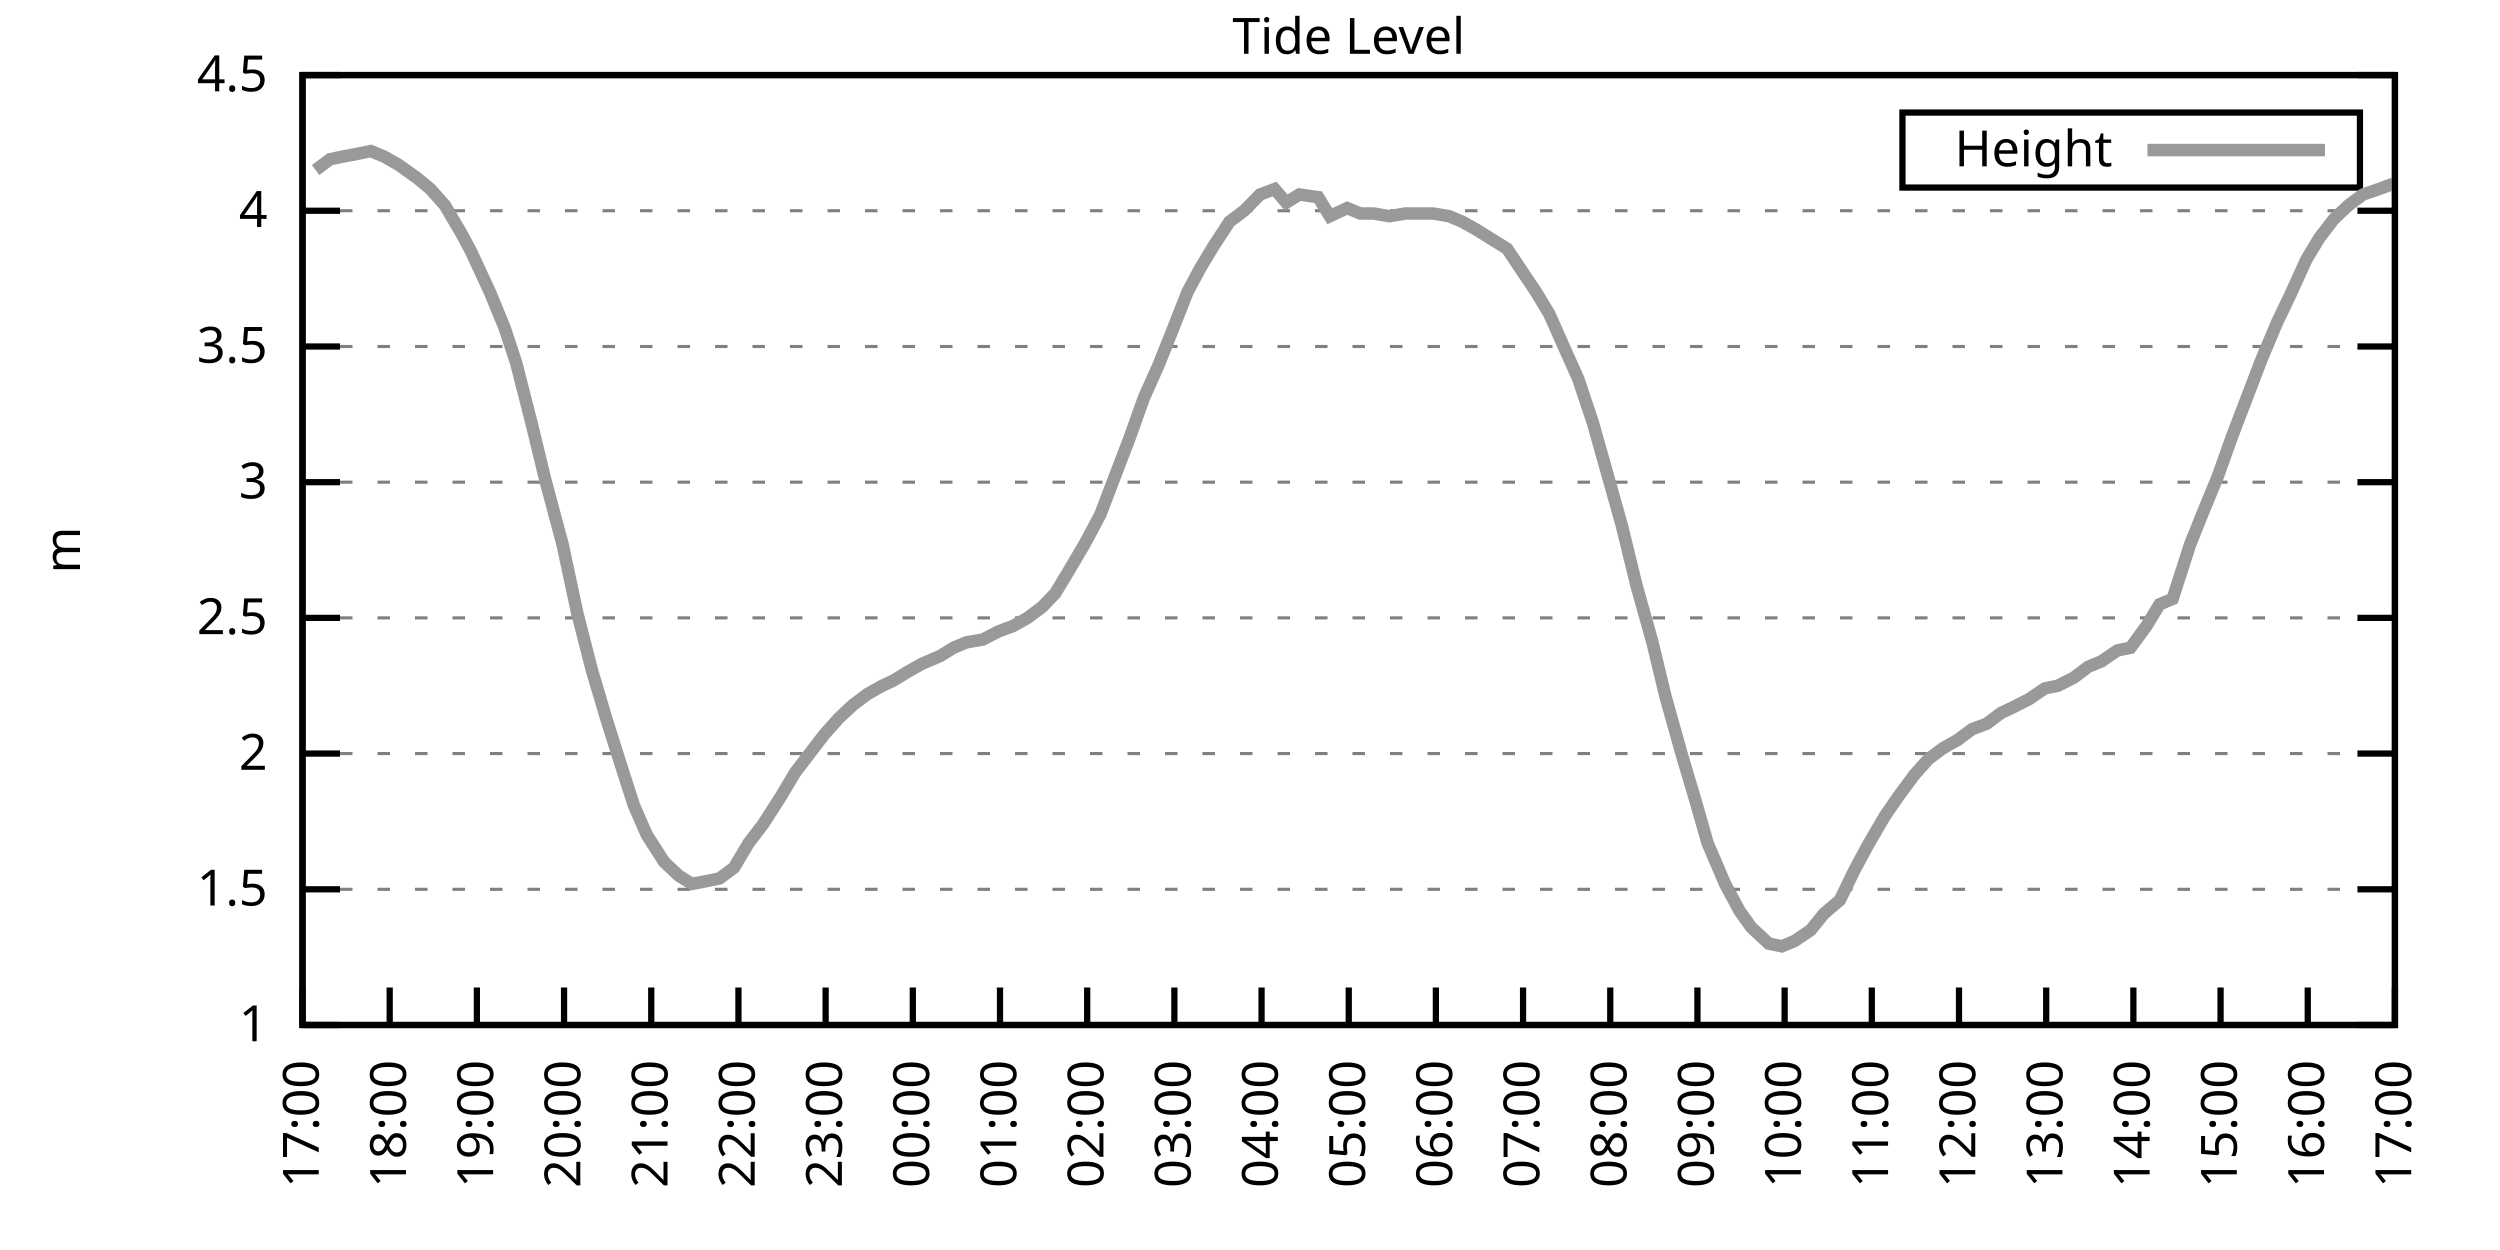
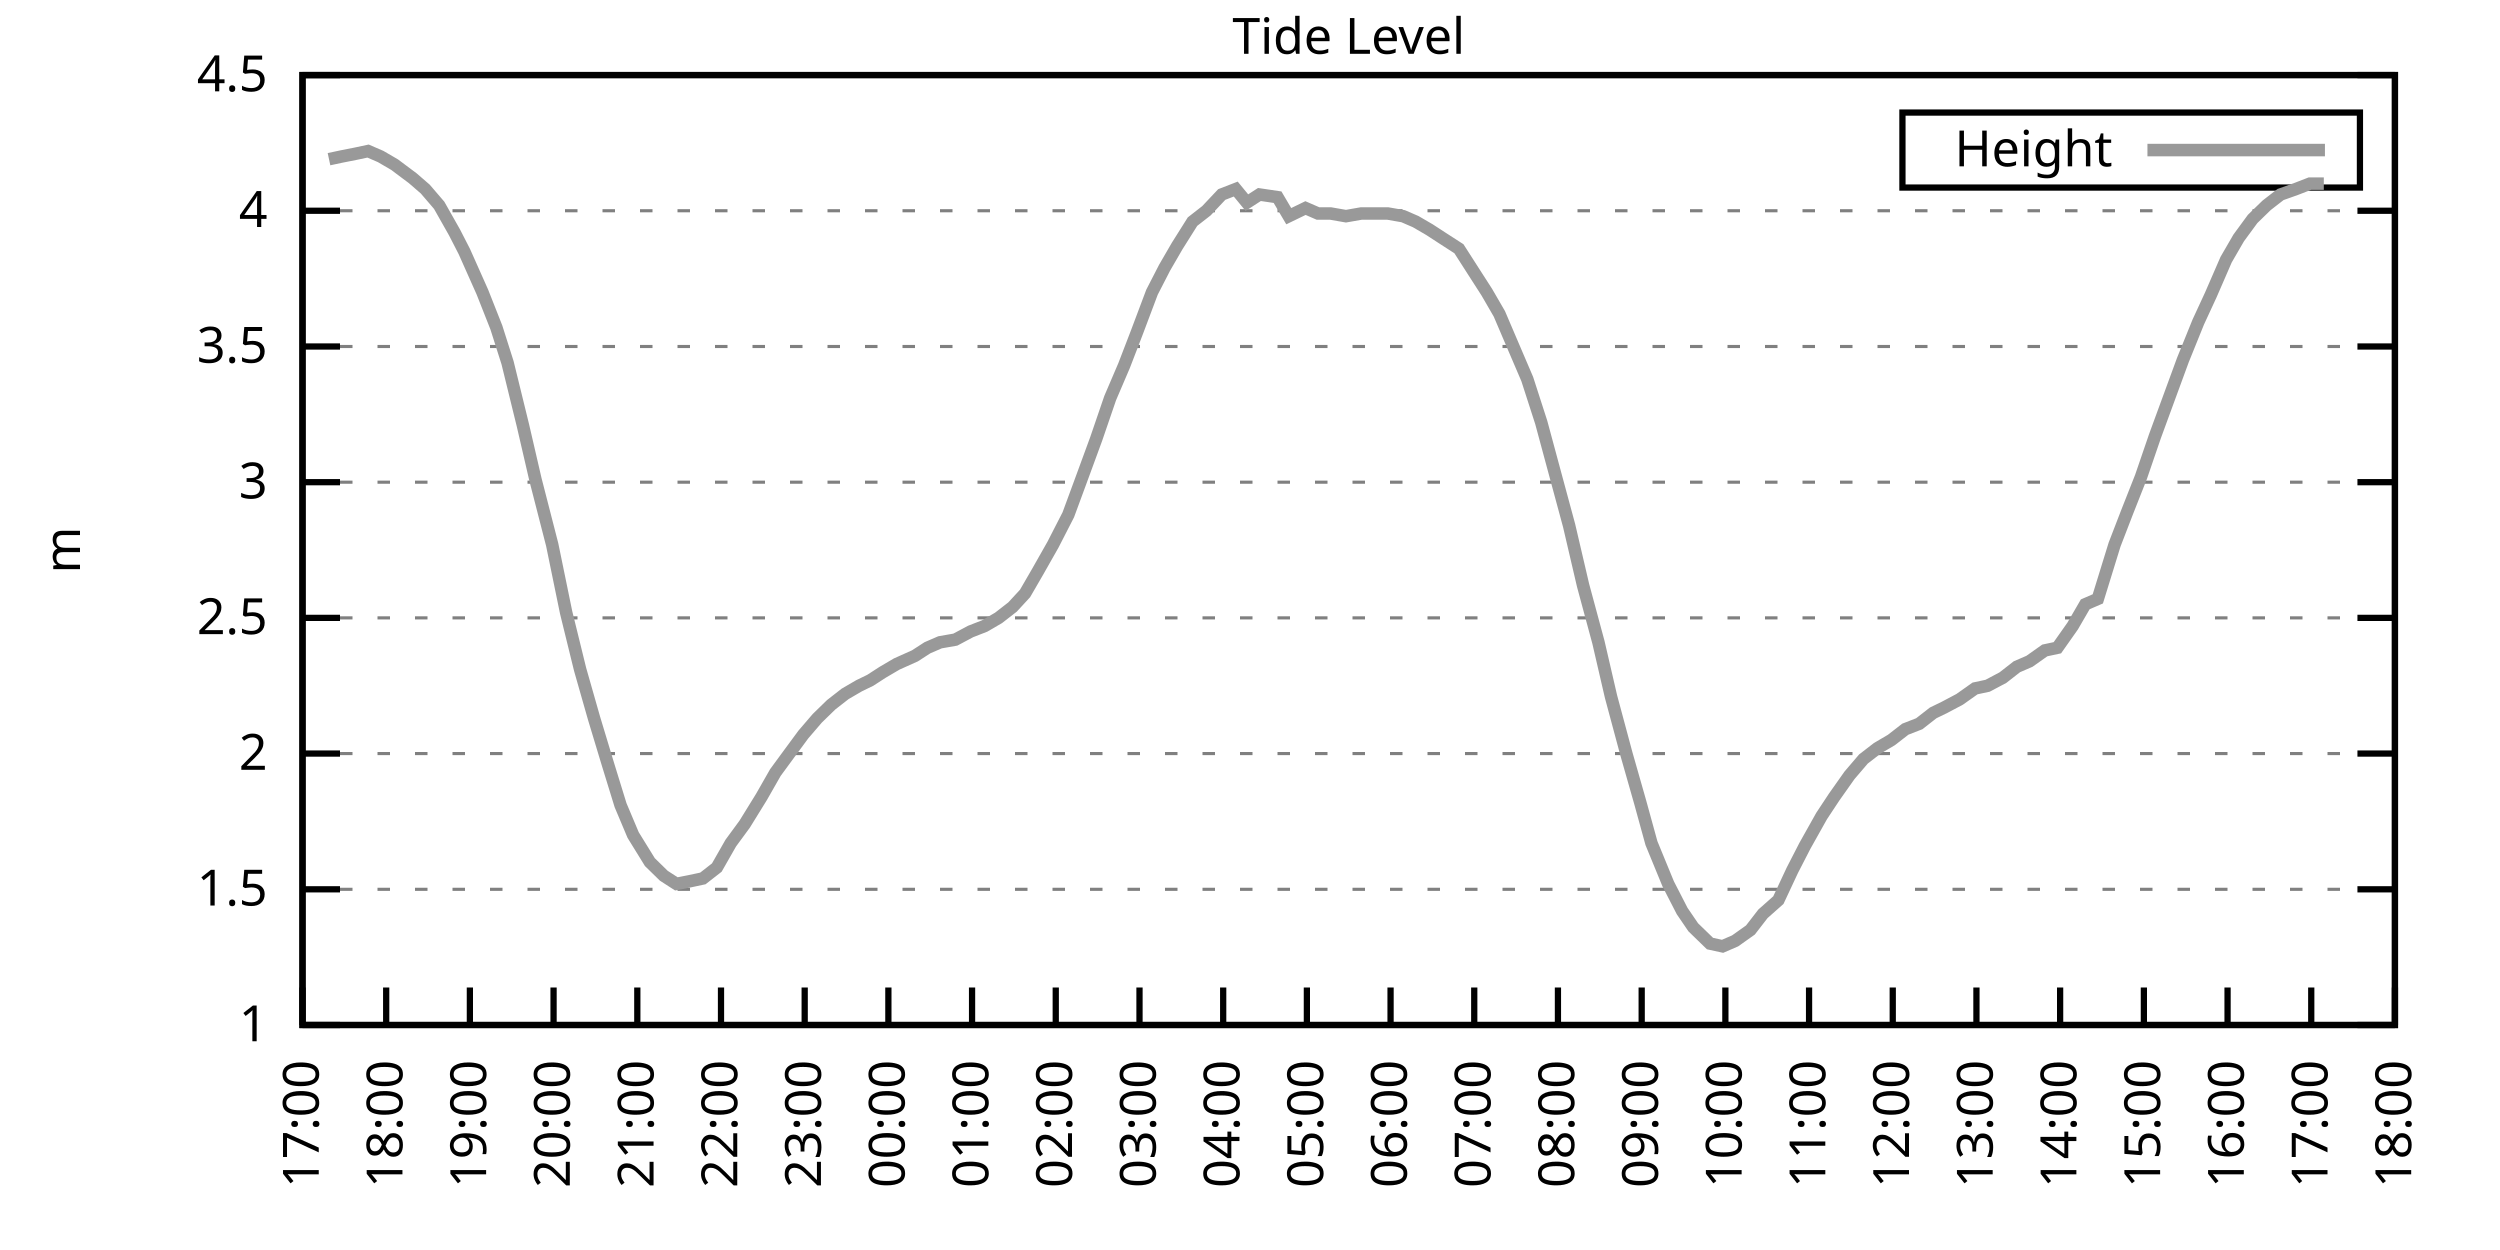
<svg xmlns="http://www.w3.org/2000/svg" xmlns:xlink="http://www.w3.org/1999/xlink" width="400" height="200" viewBox="0 0 400 200">
  <g id="gnuplot_canvas">
    <rect x="0" y="0" width="400" height="200" fill="none" />
    <defs>
      <circle id="gpDot" r="0.5" stroke-width="0.5" stroke="currentColor" />
      <path id="gpPt0" stroke-width="0.333" stroke="currentColor" d="M-1,0 h2 M0,-1 v2" />
      <path id="gpPt1" stroke-width="0.333" stroke="currentColor" d="M-1,-1 L1,1 M1,-1 L-1,1" />
      <path id="gpPt2" stroke-width="0.333" stroke="currentColor" d="M-1,0 L1,0 M0,-1 L0,1 M-1,-1 L1,1 M-1,1 L1,-1" />
      <rect id="gpPt3" stroke-width="0.333" stroke="currentColor" x="-1" y="-1" width="2" height="2" />
      <rect id="gpPt4" stroke-width="0.333" stroke="currentColor" fill="currentColor" x="-1" y="-1" width="2" height="2" />
      <circle id="gpPt5" stroke-width="0.333" stroke="currentColor" cx="0" cy="0" r="1" />
      <use xlink:href="#gpPt5" id="gpPt6" fill="currentColor" stroke="none" />
      <path id="gpPt7" stroke-width="0.333" stroke="currentColor" d="M0,-1.33 L-1.33,0.67 L1.33,0.67 z" />
      <use xlink:href="#gpPt7" id="gpPt8" fill="currentColor" stroke="none" />
      <use xlink:href="#gpPt7" id="gpPt9" stroke="currentColor" transform="rotate(180)" />
      <use xlink:href="#gpPt9" id="gpPt10" fill="currentColor" stroke="none" />
      <use xlink:href="#gpPt3" id="gpPt11" stroke="currentColor" transform="rotate(45)" />
      <use xlink:href="#gpPt11" id="gpPt12" fill="currentColor" stroke="none" />
      <path id="gpPt13" stroke-width="0.333" stroke="currentColor" d="M0,1.330 L1.265,0.411 L0.782,-1.067 L-0.782,-1.076 L-1.265,0.411 z" />
      <use xlink:href="#gpPt13" id="gpPt14" fill="currentColor" stroke="none" />
      <filter id="textbox" filterUnits="objectBoundingBox" x="0" y="0" height="1" width="1">
        <feFlood flood-color="white" flood-opacity="1" result="bgnd" />
        <feComposite in="SourceGraphic" in2="bgnd" operator="atop" />
      </filter>
      <filter id="greybox" filterUnits="objectBoundingBox" x="0" y="0" height="1" width="1">
        <feFlood flood-color="lightgrey" flood-opacity="1" result="grey" />
        <feComposite in="SourceGraphic" in2="grey" operator="atop" />
      </filter>
    </defs>
    <g fill="none" color="white" stroke="currentColor" stroke-width="1.00" stroke-linecap="butt" stroke-linejoin="miter">
</g>
    <g fill="none" color="black" stroke="currentColor" stroke-width="1.00" stroke-linecap="butt" stroke-linejoin="miter">
      <g stroke="none" shape-rendering="crispEdges">
        <polygon fill="rgb(255, 255, 255)" points="48.40,164.00 383.18,164.00 383.18,12.02 48.40,12.02 " />
      </g>
    </g>
    <g fill="none" color="black" stroke="currentColor" stroke-width="1.00" stroke-linecap="butt" stroke-linejoin="miter">
</g>
    <g fill="none" color="black" stroke="black" stroke-width="0.50" stroke-linecap="butt" stroke-linejoin="miter">
</g>
    <g fill="none" color="gray" stroke="currentColor" stroke-width="0.50" stroke-linecap="butt" stroke-linejoin="miter">
      <path stroke="gray" stroke-dasharray="2,4" class="gridline" d="M48.40,164.00 L383.19,164.00  " />
    </g>
    <g fill="none" color="gray" stroke="gray" stroke-width="1.00" stroke-linecap="butt" stroke-linejoin="miter">
</g>
    <g fill="none" color="black" stroke="currentColor" stroke-width="1.00" stroke-linecap="butt" stroke-linejoin="miter">
      <path stroke="black" d="M48.40,164.00 L54.40,164.00 M383.19,164.00 L377.19,164.00  " />
      <g transform="translate(42.80,166.60)" stroke="none" fill="black" font-family="Sans" font-size="8.00" text-anchor="end">
        <text>
          <tspan font-family="Sans"> 1</tspan>
        </text>
      </g>
    </g>
    <g fill="none" color="black" stroke="currentColor" stroke-width="1.00" stroke-linecap="butt" stroke-linejoin="miter">
</g>
    <g fill="none" color="black" stroke="black" stroke-width="0.50" stroke-linecap="butt" stroke-linejoin="miter">
</g>
    <g fill="none" color="gray" stroke="currentColor" stroke-width="0.50" stroke-linecap="butt" stroke-linejoin="miter">
      <path stroke="gray" stroke-dasharray="2,4" class="gridline" d="M48.40,142.29 L383.19,142.29  " />
    </g>
    <g fill="none" color="gray" stroke="gray" stroke-width="1.00" stroke-linecap="butt" stroke-linejoin="miter">
</g>
    <g fill="none" color="black" stroke="currentColor" stroke-width="1.00" stroke-linecap="butt" stroke-linejoin="miter">
      <path stroke="black" d="M48.40,142.29 L54.40,142.29 M383.19,142.29 L377.19,142.29  " />
      <g transform="translate(42.80,144.89)" stroke="none" fill="black" font-family="Sans" font-size="8.00" text-anchor="end">
        <text>
          <tspan font-family="Sans"> 1.5</tspan>
        </text>
      </g>
    </g>
    <g fill="none" color="black" stroke="currentColor" stroke-width="1.00" stroke-linecap="butt" stroke-linejoin="miter">
</g>
    <g fill="none" color="black" stroke="black" stroke-width="0.50" stroke-linecap="butt" stroke-linejoin="miter">
</g>
    <g fill="none" color="gray" stroke="currentColor" stroke-width="0.50" stroke-linecap="butt" stroke-linejoin="miter">
      <path stroke="gray" stroke-dasharray="2,4" class="gridline" d="M48.40,120.57 L383.19,120.57  " />
    </g>
    <g fill="none" color="gray" stroke="gray" stroke-width="1.00" stroke-linecap="butt" stroke-linejoin="miter">
</g>
    <g fill="none" color="black" stroke="currentColor" stroke-width="1.00" stroke-linecap="butt" stroke-linejoin="miter">
      <path stroke="black" d="M48.40,120.57 L54.40,120.57 M383.19,120.57 L377.19,120.57  " />
      <g transform="translate(42.80,123.17)" stroke="none" fill="black" font-family="Sans" font-size="8.00" text-anchor="end">
        <text>
          <tspan font-family="Sans"> 2</tspan>
        </text>
      </g>
    </g>
    <g fill="none" color="black" stroke="currentColor" stroke-width="1.00" stroke-linecap="butt" stroke-linejoin="miter">
</g>
    <g fill="none" color="black" stroke="black" stroke-width="0.50" stroke-linecap="butt" stroke-linejoin="miter">
</g>
    <g fill="none" color="gray" stroke="currentColor" stroke-width="0.50" stroke-linecap="butt" stroke-linejoin="miter">
      <path stroke="gray" stroke-dasharray="2,4" class="gridline" d="M48.40,98.86 L383.19,98.86  " />
    </g>
    <g fill="none" color="gray" stroke="gray" stroke-width="1.00" stroke-linecap="butt" stroke-linejoin="miter">
</g>
    <g fill="none" color="black" stroke="currentColor" stroke-width="1.00" stroke-linecap="butt" stroke-linejoin="miter">
      <path stroke="black" d="M48.40,98.86 L54.40,98.86 M383.19,98.86 L377.19,98.86  " />
      <g transform="translate(42.80,101.46)" stroke="none" fill="black" font-family="Sans" font-size="8.00" text-anchor="end">
        <text>
          <tspan font-family="Sans"> 2.5</tspan>
        </text>
      </g>
    </g>
    <g fill="none" color="black" stroke="currentColor" stroke-width="1.00" stroke-linecap="butt" stroke-linejoin="miter">
</g>
    <g fill="none" color="black" stroke="black" stroke-width="0.50" stroke-linecap="butt" stroke-linejoin="miter">
</g>
    <g fill="none" color="gray" stroke="currentColor" stroke-width="0.50" stroke-linecap="butt" stroke-linejoin="miter">
      <path stroke="gray" stroke-dasharray="2,4" class="gridline" d="M48.40,77.15 L383.19,77.15  " />
    </g>
    <g fill="none" color="gray" stroke="gray" stroke-width="1.00" stroke-linecap="butt" stroke-linejoin="miter">
</g>
    <g fill="none" color="black" stroke="currentColor" stroke-width="1.00" stroke-linecap="butt" stroke-linejoin="miter">
      <path stroke="black" d="M48.40,77.15 L54.40,77.15 M383.19,77.15 L377.19,77.15  " />
      <g transform="translate(42.80,79.75)" stroke="none" fill="black" font-family="Sans" font-size="8.00" text-anchor="end">
        <text>
          <tspan font-family="Sans"> 3</tspan>
        </text>
      </g>
    </g>
    <g fill="none" color="black" stroke="currentColor" stroke-width="1.00" stroke-linecap="butt" stroke-linejoin="miter">
</g>
    <g fill="none" color="black" stroke="black" stroke-width="0.50" stroke-linecap="butt" stroke-linejoin="miter">
</g>
    <g fill="none" color="gray" stroke="currentColor" stroke-width="0.50" stroke-linecap="butt" stroke-linejoin="miter">
      <path stroke="gray" stroke-dasharray="2,4" class="gridline" d="M48.40,55.44 L383.19,55.44  " />
    </g>
    <g fill="none" color="gray" stroke="gray" stroke-width="1.00" stroke-linecap="butt" stroke-linejoin="miter">
</g>
    <g fill="none" color="black" stroke="currentColor" stroke-width="1.00" stroke-linecap="butt" stroke-linejoin="miter">
      <path stroke="black" d="M48.40,55.44 L54.40,55.44 M383.19,55.44 L377.19,55.44  " />
      <g transform="translate(42.80,58.04)" stroke="none" fill="black" font-family="Sans" font-size="8.00" text-anchor="end">
        <text>
          <tspan font-family="Sans"> 3.5</tspan>
        </text>
      </g>
    </g>
    <g fill="none" color="black" stroke="currentColor" stroke-width="1.00" stroke-linecap="butt" stroke-linejoin="miter">
</g>
    <g fill="none" color="black" stroke="black" stroke-width="0.50" stroke-linecap="butt" stroke-linejoin="miter">
</g>
    <g fill="none" color="gray" stroke="currentColor" stroke-width="0.50" stroke-linecap="butt" stroke-linejoin="miter">
      <path stroke="gray" stroke-dasharray="2,4" class="gridline" d="M48.40,33.72 L383.19,33.72  " />
    </g>
    <g fill="none" color="gray" stroke="gray" stroke-width="1.00" stroke-linecap="butt" stroke-linejoin="miter">
</g>
    <g fill="none" color="black" stroke="currentColor" stroke-width="1.00" stroke-linecap="butt" stroke-linejoin="miter">
      <path stroke="black" d="M48.40,33.72 L54.40,33.72 M383.19,33.72 L377.19,33.72  " />
      <g transform="translate(42.80,36.32)" stroke="none" fill="black" font-family="Sans" font-size="8.00" text-anchor="end">
        <text>
          <tspan font-family="Sans"> 4</tspan>
        </text>
      </g>
    </g>
    <g fill="none" color="black" stroke="currentColor" stroke-width="1.00" stroke-linecap="butt" stroke-linejoin="miter">
</g>
    <g fill="none" color="black" stroke="black" stroke-width="0.50" stroke-linecap="butt" stroke-linejoin="miter">
</g>
    <g fill="none" color="gray" stroke="currentColor" stroke-width="0.50" stroke-linecap="butt" stroke-linejoin="miter">
      <path stroke="gray" stroke-dasharray="2,4" class="gridline" d="M48.40,12.01 L383.19,12.01  " />
    </g>
    <g fill="none" color="gray" stroke="gray" stroke-width="1.00" stroke-linecap="butt" stroke-linejoin="miter">
</g>
    <g fill="none" color="black" stroke="currentColor" stroke-width="1.00" stroke-linecap="butt" stroke-linejoin="miter">
      <path stroke="black" d="M48.40,12.01 L54.40,12.01 M383.19,12.01 L377.19,12.01  " />
      <g transform="translate(42.80,14.61)" stroke="none" fill="black" font-family="Sans" font-size="8.00" text-anchor="end">
        <text>
          <tspan font-family="Sans"> 4.5</tspan>
        </text>
      </g>
    </g>
    <g fill="none" color="black" stroke="currentColor" stroke-width="1.00" stroke-linecap="butt" stroke-linejoin="miter">
      <path stroke="black" d="M48.40,164.00 L48.40,158.00  " />
      <g transform="translate(51.00,169.60) rotate(270.00)" stroke="none" fill="black" font-family="Sans" font-size="8.00" text-anchor="end">
        <text>
          <tspan font-family="Sans">17:00</tspan>
        </text>
      </g>
    </g>
    <g fill="none" color="black" stroke="currentColor" stroke-width="1.00" stroke-linecap="butt" stroke-linejoin="miter">
-       <path stroke="black" d="M62.35,164.00 L62.35,158.00  " />
-       <g transform="translate(64.95,169.60) rotate(270.00)" stroke="none" fill="black" font-family="Sans" font-size="8.00" text-anchor="end">
+       <path stroke="black" d="M61.79,164.00 L61.79,158.00  " />
+       <g transform="translate(64.39,169.60) rotate(270.00)" stroke="none" fill="black" font-family="Sans" font-size="8.00" text-anchor="end">
        <text>
          <tspan font-family="Sans">18:00</tspan>
        </text>
      </g>
    </g>
    <g fill="none" color="black" stroke="currentColor" stroke-width="1.00" stroke-linecap="butt" stroke-linejoin="miter">
-       <path stroke="black" d="M76.30,164.00 L76.30,158.00  " />
-       <g transform="translate(78.90,169.60) rotate(270.00)" stroke="none" fill="black" font-family="Sans" font-size="8.00" text-anchor="end">
+       <path stroke="black" d="M75.18,164.00 L75.18,158.00  " />
+       <g transform="translate(77.78,169.60) rotate(270.00)" stroke="none" fill="black" font-family="Sans" font-size="8.00" text-anchor="end">
        <text>
          <tspan font-family="Sans">19:00</tspan>
        </text>
      </g>
    </g>
    <g fill="none" color="black" stroke="currentColor" stroke-width="1.00" stroke-linecap="butt" stroke-linejoin="miter">
-       <path stroke="black" d="M90.25,164.00 L90.25,158.00  " />
-       <g transform="translate(92.85,169.60) rotate(270.00)" stroke="none" fill="black" font-family="Sans" font-size="8.00" text-anchor="end">
+       <path stroke="black" d="M88.57,164.00 L88.57,158.00  " />
+       <g transform="translate(91.17,169.60) rotate(270.00)" stroke="none" fill="black" font-family="Sans" font-size="8.00" text-anchor="end">
        <text>
          <tspan font-family="Sans">20:00</tspan>
        </text>
      </g>
    </g>
    <g fill="none" color="black" stroke="currentColor" stroke-width="1.00" stroke-linecap="butt" stroke-linejoin="miter">
-       <path stroke="black" d="M104.20,164.00 L104.20,158.00  " />
-       <g transform="translate(106.80,169.60) rotate(270.00)" stroke="none" fill="black" font-family="Sans" font-size="8.00" text-anchor="end">
+       <path stroke="black" d="M101.97,164.00 L101.97,158.00  " />
+       <g transform="translate(104.57,169.60) rotate(270.00)" stroke="none" fill="black" font-family="Sans" font-size="8.00" text-anchor="end">
        <text>
          <tspan font-family="Sans">21:00</tspan>
        </text>
      </g>
    </g>
    <g fill="none" color="black" stroke="currentColor" stroke-width="1.00" stroke-linecap="butt" stroke-linejoin="miter">
-       <path stroke="black" d="M118.15,164.00 L118.15,158.00  " />
-       <g transform="translate(120.75,169.60) rotate(270.00)" stroke="none" fill="black" font-family="Sans" font-size="8.00" text-anchor="end">
+       <path stroke="black" d="M115.36,164.00 L115.36,158.00  " />
+       <g transform="translate(117.96,169.60) rotate(270.00)" stroke="none" fill="black" font-family="Sans" font-size="8.00" text-anchor="end">
        <text>
          <tspan font-family="Sans">22:00</tspan>
        </text>
      </g>
    </g>
    <g fill="none" color="black" stroke="currentColor" stroke-width="1.00" stroke-linecap="butt" stroke-linejoin="miter">
-       <path stroke="black" d="M132.10,164.00 L132.10,158.00  " />
-       <g transform="translate(134.70,169.60) rotate(270.00)" stroke="none" fill="black" font-family="Sans" font-size="8.00" text-anchor="end">
+       <path stroke="black" d="M128.75,164.00 L128.75,158.00  " />
+       <g transform="translate(131.35,169.60) rotate(270.00)" stroke="none" fill="black" font-family="Sans" font-size="8.00" text-anchor="end">
        <text>
          <tspan font-family="Sans">23:00</tspan>
        </text>
      </g>
    </g>
    <g fill="none" color="black" stroke="currentColor" stroke-width="1.00" stroke-linecap="butt" stroke-linejoin="miter">
-       <path stroke="black" d="M146.05,164.00 L146.05,158.00  " />
-       <g transform="translate(148.65,169.60) rotate(270.00)" stroke="none" fill="black" font-family="Sans" font-size="8.00" text-anchor="end">
+       <path stroke="black" d="M142.14,164.00 L142.14,158.00  " />
+       <g transform="translate(144.74,169.60) rotate(270.00)" stroke="none" fill="black" font-family="Sans" font-size="8.00" text-anchor="end">
        <text>
          <tspan font-family="Sans">00:00</tspan>
        </text>
      </g>
    </g>
    <g fill="none" color="black" stroke="currentColor" stroke-width="1.00" stroke-linecap="butt" stroke-linejoin="miter">
-       <path stroke="black" d="M160.00,164.00 L160.00,158.00  " />
-       <g transform="translate(162.60,169.60) rotate(270.00)" stroke="none" fill="black" font-family="Sans" font-size="8.00" text-anchor="end">
+       <path stroke="black" d="M155.53,164.00 L155.53,158.00  " />
+       <g transform="translate(158.13,169.60) rotate(270.00)" stroke="none" fill="black" font-family="Sans" font-size="8.00" text-anchor="end">
        <text>
          <tspan font-family="Sans">01:00</tspan>
        </text>
      </g>
    </g>
    <g fill="none" color="black" stroke="currentColor" stroke-width="1.00" stroke-linecap="butt" stroke-linejoin="miter">
-       <path stroke="black" d="M173.95,164.00 L173.95,158.00  " />
-       <g transform="translate(176.55,169.60) rotate(270.00)" stroke="none" fill="black" font-family="Sans" font-size="8.00" text-anchor="end">
+       <path stroke="black" d="M168.92,164.00 L168.92,158.00  " />
+       <g transform="translate(171.52,169.60) rotate(270.00)" stroke="none" fill="black" font-family="Sans" font-size="8.00" text-anchor="end">
        <text>
          <tspan font-family="Sans">02:00</tspan>
        </text>
      </g>
    </g>
    <g fill="none" color="black" stroke="currentColor" stroke-width="1.00" stroke-linecap="butt" stroke-linejoin="miter">
-       <path stroke="black" d="M187.90,164.00 L187.90,158.00  " />
-       <g transform="translate(190.50,169.60) rotate(270.00)" stroke="none" fill="black" font-family="Sans" font-size="8.00" text-anchor="end">
+       <path stroke="black" d="M182.32,164.00 L182.32,158.00  " />
+       <g transform="translate(184.92,169.60) rotate(270.00)" stroke="none" fill="black" font-family="Sans" font-size="8.00" text-anchor="end">
        <text>
          <tspan font-family="Sans">03:00</tspan>
        </text>
      </g>
    </g>
    <g fill="none" color="black" stroke="currentColor" stroke-width="1.00" stroke-linecap="butt" stroke-linejoin="miter">
-       <path stroke="black" d="M201.85,164.00 L201.85,158.00  " />
-       <g transform="translate(204.45,169.60) rotate(270.00)" stroke="none" fill="black" font-family="Sans" font-size="8.00" text-anchor="end">
+       <path stroke="black" d="M195.71,164.00 L195.71,158.00  " />
+       <g transform="translate(198.31,169.60) rotate(270.00)" stroke="none" fill="black" font-family="Sans" font-size="8.00" text-anchor="end">
        <text>
          <tspan font-family="Sans">04:00</tspan>
        </text>
      </g>
    </g>
    <g fill="none" color="black" stroke="currentColor" stroke-width="1.00" stroke-linecap="butt" stroke-linejoin="miter">
-       <path stroke="black" d="M215.80,164.00 L215.80,158.00  " />
-       <g transform="translate(218.40,169.60) rotate(270.00)" stroke="none" fill="black" font-family="Sans" font-size="8.00" text-anchor="end">
+       <path stroke="black" d="M209.10,164.00 L209.10,158.00  " />
+       <g transform="translate(211.70,169.60) rotate(270.00)" stroke="none" fill="black" font-family="Sans" font-size="8.00" text-anchor="end">
        <text>
          <tspan font-family="Sans">05:00</tspan>
        </text>
      </g>
    </g>
    <g fill="none" color="black" stroke="currentColor" stroke-width="1.00" stroke-linecap="butt" stroke-linejoin="miter">
-       <path stroke="black" d="M229.74,164.00 L229.74,158.00  " />
-       <g transform="translate(232.34,169.60) rotate(270.00)" stroke="none" fill="black" font-family="Sans" font-size="8.00" text-anchor="end">
+       <path stroke="black" d="M222.49,164.00 L222.49,158.00  " />
+       <g transform="translate(225.09,169.60) rotate(270.00)" stroke="none" fill="black" font-family="Sans" font-size="8.00" text-anchor="end">
        <text>
          <tspan font-family="Sans">06:00</tspan>
        </text>
      </g>
    </g>
    <g fill="none" color="black" stroke="currentColor" stroke-width="1.00" stroke-linecap="butt" stroke-linejoin="miter">
-       <path stroke="black" d="M243.69,164.00 L243.69,158.00  " />
-       <g transform="translate(246.29,169.60) rotate(270.00)" stroke="none" fill="black" font-family="Sans" font-size="8.00" text-anchor="end">
+       <path stroke="black" d="M235.88,164.00 L235.88,158.00  " />
+       <g transform="translate(238.48,169.60) rotate(270.00)" stroke="none" fill="black" font-family="Sans" font-size="8.00" text-anchor="end">
        <text>
          <tspan font-family="Sans">07:00</tspan>
        </text>
      </g>
    </g>
    <g fill="none" color="black" stroke="currentColor" stroke-width="1.00" stroke-linecap="butt" stroke-linejoin="miter">
-       <path stroke="black" d="M257.64,164.00 L257.64,158.00  " />
-       <g transform="translate(260.24,169.60) rotate(270.00)" stroke="none" fill="black" font-family="Sans" font-size="8.00" text-anchor="end">
+       <path stroke="black" d="M249.27,164.00 L249.27,158.00  " />
+       <g transform="translate(251.87,169.60) rotate(270.00)" stroke="none" fill="black" font-family="Sans" font-size="8.00" text-anchor="end">
        <text>
          <tspan font-family="Sans">08:00</tspan>
        </text>
      </g>
    </g>
    <g fill="none" color="black" stroke="currentColor" stroke-width="1.00" stroke-linecap="butt" stroke-linejoin="miter">
-       <path stroke="black" d="M271.59,164.00 L271.59,158.00  " />
-       <g transform="translate(274.19,169.60) rotate(270.00)" stroke="none" fill="black" font-family="Sans" font-size="8.00" text-anchor="end">
+       <path stroke="black" d="M262.67,164.00 L262.67,158.00  " />
+       <g transform="translate(265.27,169.60) rotate(270.00)" stroke="none" fill="black" font-family="Sans" font-size="8.00" text-anchor="end">
        <text>
          <tspan font-family="Sans">09:00</tspan>
        </text>
      </g>
    </g>
    <g fill="none" color="black" stroke="currentColor" stroke-width="1.00" stroke-linecap="butt" stroke-linejoin="miter">
-       <path stroke="black" d="M285.54,164.00 L285.54,158.00  " />
-       <g transform="translate(288.14,169.60) rotate(270.00)" stroke="none" fill="black" font-family="Sans" font-size="8.00" text-anchor="end">
+       <path stroke="black" d="M276.06,164.00 L276.06,158.00  " />
+       <g transform="translate(278.66,169.60) rotate(270.00)" stroke="none" fill="black" font-family="Sans" font-size="8.00" text-anchor="end">
        <text>
          <tspan font-family="Sans">10:00</tspan>
        </text>
      </g>
    </g>
    <g fill="none" color="black" stroke="currentColor" stroke-width="1.00" stroke-linecap="butt" stroke-linejoin="miter">
-       <path stroke="black" d="M299.49,164.00 L299.49,158.00  " />
-       <g transform="translate(302.09,169.60) rotate(270.00)" stroke="none" fill="black" font-family="Sans" font-size="8.00" text-anchor="end">
+       <path stroke="black" d="M289.45,164.00 L289.45,158.00  " />
+       <g transform="translate(292.05,169.60) rotate(270.00)" stroke="none" fill="black" font-family="Sans" font-size="8.00" text-anchor="end">
        <text>
          <tspan font-family="Sans">11:00</tspan>
        </text>
      </g>
    </g>
    <g fill="none" color="black" stroke="currentColor" stroke-width="1.00" stroke-linecap="butt" stroke-linejoin="miter">
-       <path stroke="black" d="M313.44,164.00 L313.44,158.00  " />
-       <g transform="translate(316.04,169.60) rotate(270.00)" stroke="none" fill="black" font-family="Sans" font-size="8.00" text-anchor="end">
+       <path stroke="black" d="M302.84,164.00 L302.84,158.00  " />
+       <g transform="translate(305.44,169.60) rotate(270.00)" stroke="none" fill="black" font-family="Sans" font-size="8.00" text-anchor="end">
        <text>
          <tspan font-family="Sans">12:00</tspan>
        </text>
      </g>
    </g>
    <g fill="none" color="black" stroke="currentColor" stroke-width="1.00" stroke-linecap="butt" stroke-linejoin="miter">
-       <path stroke="black" d="M327.39,164.00 L327.39,158.00  " />
-       <g transform="translate(329.99,169.60) rotate(270.00)" stroke="none" fill="black" font-family="Sans" font-size="8.00" text-anchor="end">
+       <path stroke="black" d="M316.23,164.00 L316.23,158.00  " />
+       <g transform="translate(318.83,169.60) rotate(270.00)" stroke="none" fill="black" font-family="Sans" font-size="8.00" text-anchor="end">
        <text>
          <tspan font-family="Sans">13:00</tspan>
        </text>
      </g>
    </g>
    <g fill="none" color="black" stroke="currentColor" stroke-width="1.00" stroke-linecap="butt" stroke-linejoin="miter">
-       <path stroke="black" d="M341.34,164.00 L341.34,158.00  " />
-       <g transform="translate(343.94,169.60) rotate(270.00)" stroke="none" fill="black" font-family="Sans" font-size="8.00" text-anchor="end">
+       <path stroke="black" d="M329.62,164.00 L329.62,158.00  " />
+       <g transform="translate(332.22,169.60) rotate(270.00)" stroke="none" fill="black" font-family="Sans" font-size="8.00" text-anchor="end">
        <text>
          <tspan font-family="Sans">14:00</tspan>
        </text>
      </g>
    </g>
    <g fill="none" color="black" stroke="currentColor" stroke-width="1.00" stroke-linecap="butt" stroke-linejoin="miter">
-       <path stroke="black" d="M355.29,164.00 L355.29,158.00  " />
-       <g transform="translate(357.89,169.60) rotate(270.00)" stroke="none" fill="black" font-family="Sans" font-size="8.00" text-anchor="end">
+       <path stroke="black" d="M343.02,164.00 L343.02,158.00  " />
+       <g transform="translate(345.62,169.60) rotate(270.00)" stroke="none" fill="black" font-family="Sans" font-size="8.00" text-anchor="end">
        <text>
          <tspan font-family="Sans">15:00</tspan>
        </text>
      </g>
    </g>
    <g fill="none" color="black" stroke="currentColor" stroke-width="1.00" stroke-linecap="butt" stroke-linejoin="miter">
-       <path stroke="black" d="M369.24,164.00 L369.24,158.00  " />
-       <g transform="translate(371.84,169.60) rotate(270.00)" stroke="none" fill="black" font-family="Sans" font-size="8.00" text-anchor="end">
+       <path stroke="black" d="M356.41,164.00 L356.41,158.00  " />
+       <g transform="translate(359.01,169.60) rotate(270.00)" stroke="none" fill="black" font-family="Sans" font-size="8.00" text-anchor="end">
        <text>
          <tspan font-family="Sans">16:00</tspan>
+         </text>
+       </g>
+     </g>
+     <g fill="none" color="black" stroke="currentColor" stroke-width="1.00" stroke-linecap="butt" stroke-linejoin="miter">
+       <path stroke="black" d="M369.80,164.00 L369.80,158.00  " />
+       <g transform="translate(372.40,169.60) rotate(270.00)" stroke="none" fill="black" font-family="Sans" font-size="8.00" text-anchor="end">
+         <text>
+           <tspan font-family="Sans">17:00</tspan>
        </text>
      </g>
    </g>
    <g fill="none" color="black" stroke="currentColor" stroke-width="1.00" stroke-linecap="butt" stroke-linejoin="miter">
      <path stroke="black" d="M383.19,164.00 L383.19,158.00  " />
      <g transform="translate(385.79,169.60) rotate(270.00)" stroke="none" fill="black" font-family="Sans" font-size="8.00" text-anchor="end">
        <text>
-           <tspan font-family="Sans">17:00</tspan>
+           <tspan font-family="Sans">18:00</tspan>
        </text>
      </g>
    </g>
    <g fill="none" color="black" stroke="currentColor" stroke-width="1.00" stroke-linecap="butt" stroke-linejoin="miter">
</g>
    <g fill="none" color="black" stroke="currentColor" stroke-width="1.00" stroke-linecap="butt" stroke-linejoin="miter">
      <path stroke="black" d="M48.40,12.01 L48.40,164.00 L383.19,164.00 L383.19,12.01 L48.40,12.01 Z  " />
    </g>
    <g fill="none" color="black" stroke="currentColor" stroke-width="1.00" stroke-linecap="butt" stroke-linejoin="miter">
</g>
    <g fill="none" color="black" stroke="currentColor" stroke-width="1.00" stroke-linecap="butt" stroke-linejoin="miter">
      <path stroke="black" d="M304.39,30.01 L304.39,18.01 L377.59,18.01 L377.59,30.01 L304.39,30.01 Z  " />
    </g>
    <g id="Tide_level_plot_1">
      <g fill="none" color="white" stroke="black" stroke-width="2.00" stroke-linecap="butt" stroke-linejoin="miter">
</g>
      <g fill="none" color="black" stroke="currentColor" stroke-width="2.00" stroke-linecap="butt" stroke-linejoin="miter">
        <g transform="translate(337.99,26.61)" stroke="none" fill="black" font-family="Sans" font-size="8.00" text-anchor="end">
          <text>
            <tspan font-family="Sans">Height</tspan>
          </text>
        </g>
      </g>
      <g fill="none" color="black" stroke="currentColor" stroke-width="2.00" stroke-linecap="butt" stroke-linejoin="miter">
-         <path stroke="rgb(153, 153, 153)" d="M343.59,24.01 L371.99,24.01 M50.49,27.21 L52.82,25.47 L54.91,25.04 L57.23,24.60 L59.33,24.17 L61.42,25.04   L63.74,26.34 L66.77,28.51 L68.86,30.25 L71.18,32.85 L73.74,37.20 L75.37,40.24 L78.39,46.75 L80.72,52.40   L82.58,58.04 L85.13,68.03 L87.23,76.71 L90.02,87.14 L92.34,97.99 L94.67,107.11 L96.99,114.93 L99.32,122.31   L101.41,128.83 L103.50,133.60 L106.29,137.94 L108.62,140.12 L110.71,141.42 L113.03,140.98 L115.13,140.55 L117.45,138.81   L119.78,134.90 L122.10,131.86 L124.89,127.52 L127.22,123.61 L129.54,120.57 L131.87,117.53 L134.19,114.93 L136.51,112.76   L138.84,111.02 L141.16,109.72 L143.02,108.85 L145.12,107.55 L147.44,106.24 L150.46,104.94 L152.56,103.64 L154.65,102.77   L157.21,102.34 L159.76,101.03 L162.09,100.16 L164.41,98.86 L166.74,97.12 L168.83,94.95 L170.92,91.48 L173.48,87.14   L176.04,82.36 L178.36,76.28 L180.69,70.20 L183.01,63.69 L185.34,58.48 L187.43,53.26 L189.99,46.75 L192.08,42.84   L194.17,39.37 L196.73,35.46 L199.06,33.72 L201.61,31.12 L203.94,30.25 L205.80,32.42 L207.89,31.12 L210.91,31.55   L212.77,34.59 L215.56,33.29 L217.65,34.16 L219.75,34.16 L222.30,34.59 L224.86,34.16 L227.19,34.16 L229.28,34.16   L231.84,34.59 L233.93,35.46 L236.25,36.76 L238.35,38.07 L241.14,39.80 L243.46,43.28 L245.79,46.75 L247.88,50.22   L250.20,55.44 L252.53,60.65 L254.85,67.59 L257.18,75.85 L259.50,84.10 L261.83,93.65 L264.39,102.77 L266.48,111.45   L269.04,120.57 L271.36,128.39 L273.22,134.90 L276.01,141.42 L278.34,145.76 L280.20,148.37 L282.99,150.97 L285.08,151.41   L287.17,150.54 L289.73,148.80 L291.82,146.20 L294.38,144.02 L296.70,139.25 L298.80,135.34 L301.58,130.56 L303.68,127.52   L306.23,124.05 L308.56,121.44 L310.88,119.71 L313.21,118.40 L315.53,116.67 L317.86,115.80 L320.18,114.06 L322.04,113.19   L324.60,111.89 L327.16,110.15 L329.25,109.72 L331.81,108.42 L334.13,106.68 L336.23,105.81 L338.78,104.07 L340.88,103.64   L343.43,100.16 L345.53,96.69 L347.62,95.82 L350.41,87.14 L352.50,81.93 L354.83,76.28 L357.15,69.77 L359.48,63.69   L361.80,57.61 L364.36,51.53 L366.45,47.18 L369.01,41.54 L371.10,38.07 L373.43,35.03 L375.75,32.85 L378.08,31.12   L380.63,30.25 L382.96,29.38  " />
+         <path stroke="rgb(153, 153, 153)" d="M343.59,24.01 L371.99,24.01 M52.64,25.47 L54.65,25.04 L56.88,24.60 L58.89,24.17 L60.90,25.04 L63.13,26.34   L66.03,28.51 L68.04,30.25 L70.27,32.85 L72.73,37.20 L74.29,40.24 L77.19,46.75 L79.42,52.40 L81.21,58.04   L83.66,68.03 L85.67,76.71 L88.35,87.14 L90.58,97.99 L92.82,107.11 L95.05,114.93 L97.28,122.31 L99.29,128.83   L101.30,133.60 L103.98,137.94 L106.21,140.12 L108.22,141.42 L110.45,140.98 L112.46,140.55 L114.69,138.81 L116.92,134.90   L119.15,131.86 L121.83,127.52 L124.06,123.61 L126.29,120.57 L128.53,117.53 L130.76,114.93 L132.99,112.76 L135.22,111.02   L137.45,109.72 L139.24,108.85 L141.25,107.55 L143.48,106.24 L146.38,104.94 L148.39,103.64 L150.40,102.77 L152.85,102.34   L155.31,101.03 L157.54,100.16 L159.77,98.86 L162.01,97.12 L164.01,94.95 L166.02,91.48 L168.48,87.14 L170.93,82.36   L173.17,76.28 L175.40,70.20 L177.63,63.69 L179.86,58.48 L181.87,53.26 L184.32,46.75 L186.33,42.84 L188.34,39.37   L190.80,35.46 L193.03,33.72 L195.48,31.12 L197.72,30.25 L199.50,32.42 L201.51,31.12 L204.41,31.55 L206.20,34.59   L208.88,33.29 L210.88,34.16 L212.89,34.16 L215.35,34.59 L217.80,34.16 L220.04,34.16 L222.04,34.16 L224.50,34.59   L226.51,35.46 L228.74,36.76 L230.75,38.07 L233.43,39.80 L235.66,43.28 L237.89,46.75 L239.90,50.22 L242.13,55.44   L244.36,60.65 L246.60,67.59 L248.83,75.85 L251.06,84.10 L253.29,93.65 L255.75,102.77 L257.76,111.45 L260.21,120.57   L262.44,128.39 L264.23,134.90 L266.91,141.42 L269.14,145.76 L270.92,148.37 L273.60,150.97 L275.61,151.41 L277.62,150.54   L280.07,148.80 L282.08,146.20 L284.54,144.02 L286.77,139.25 L288.78,135.34 L291.46,130.56 L293.47,127.52 L295.92,124.05   L298.15,121.44 L300.39,119.71 L302.62,118.40 L304.85,116.67 L307.08,115.80 L309.31,114.06 L311.10,113.19 L313.55,111.89   L316.01,110.15 L318.02,109.72 L320.47,108.42 L322.70,106.68 L324.71,105.81 L327.17,104.07 L329.18,103.64 L331.63,100.16   L333.64,96.69 L335.65,95.82 L338.33,87.14 L340.34,81.93 L342.57,76.28 L344.80,69.77 L347.03,63.69 L349.26,57.61   L351.72,51.53 L353.73,47.18 L356.18,41.54 L358.19,38.07 L360.42,35.03 L362.66,32.85 L364.89,31.12 L367.34,30.25   L369.58,29.38 L371.81,29.38  " />
      </g>
    </g>
    <g fill="none" color="black" stroke="currentColor" stroke-width="2.00" stroke-linecap="butt" stroke-linejoin="miter">
</g>
    <g fill="none" color="black" stroke="black" stroke-width="1.00" stroke-linecap="butt" stroke-linejoin="miter">
</g>
    <g fill="none" color="black" stroke="currentColor" stroke-width="1.00" stroke-linecap="butt" stroke-linejoin="miter">
      <path stroke="black" d="M48.40,12.01 L48.40,164.00 L383.19,164.00 L383.19,12.01 L48.40,12.01 Z  " />
      <g transform="translate(12.80,88.01) rotate(270.00)" stroke="none" fill="black" font-family="Sans" font-size="8.00" text-anchor="middle">
        <text>
          <tspan font-family="Sans">m</tspan>
        </text>
      </g>
    </g>
    <g fill="none" color="black" stroke="currentColor" stroke-width="1.00" stroke-linecap="butt" stroke-linejoin="miter">
</g>
    <g fill="none" color="black" stroke="currentColor" stroke-width="1.00" stroke-linecap="butt" stroke-linejoin="miter">
      <g transform="translate(215.79,8.61)" stroke="none" fill="black" font-family="Sans" font-size="8.00" text-anchor="middle">
        <text>
          <tspan font-family="Sans">Tide Level</tspan>
        </text>
      </g>
    </g>
    <g fill="none" color="black" stroke="currentColor" stroke-width="1.00" stroke-linecap="butt" stroke-linejoin="miter">
</g>
  </g>
</svg>
